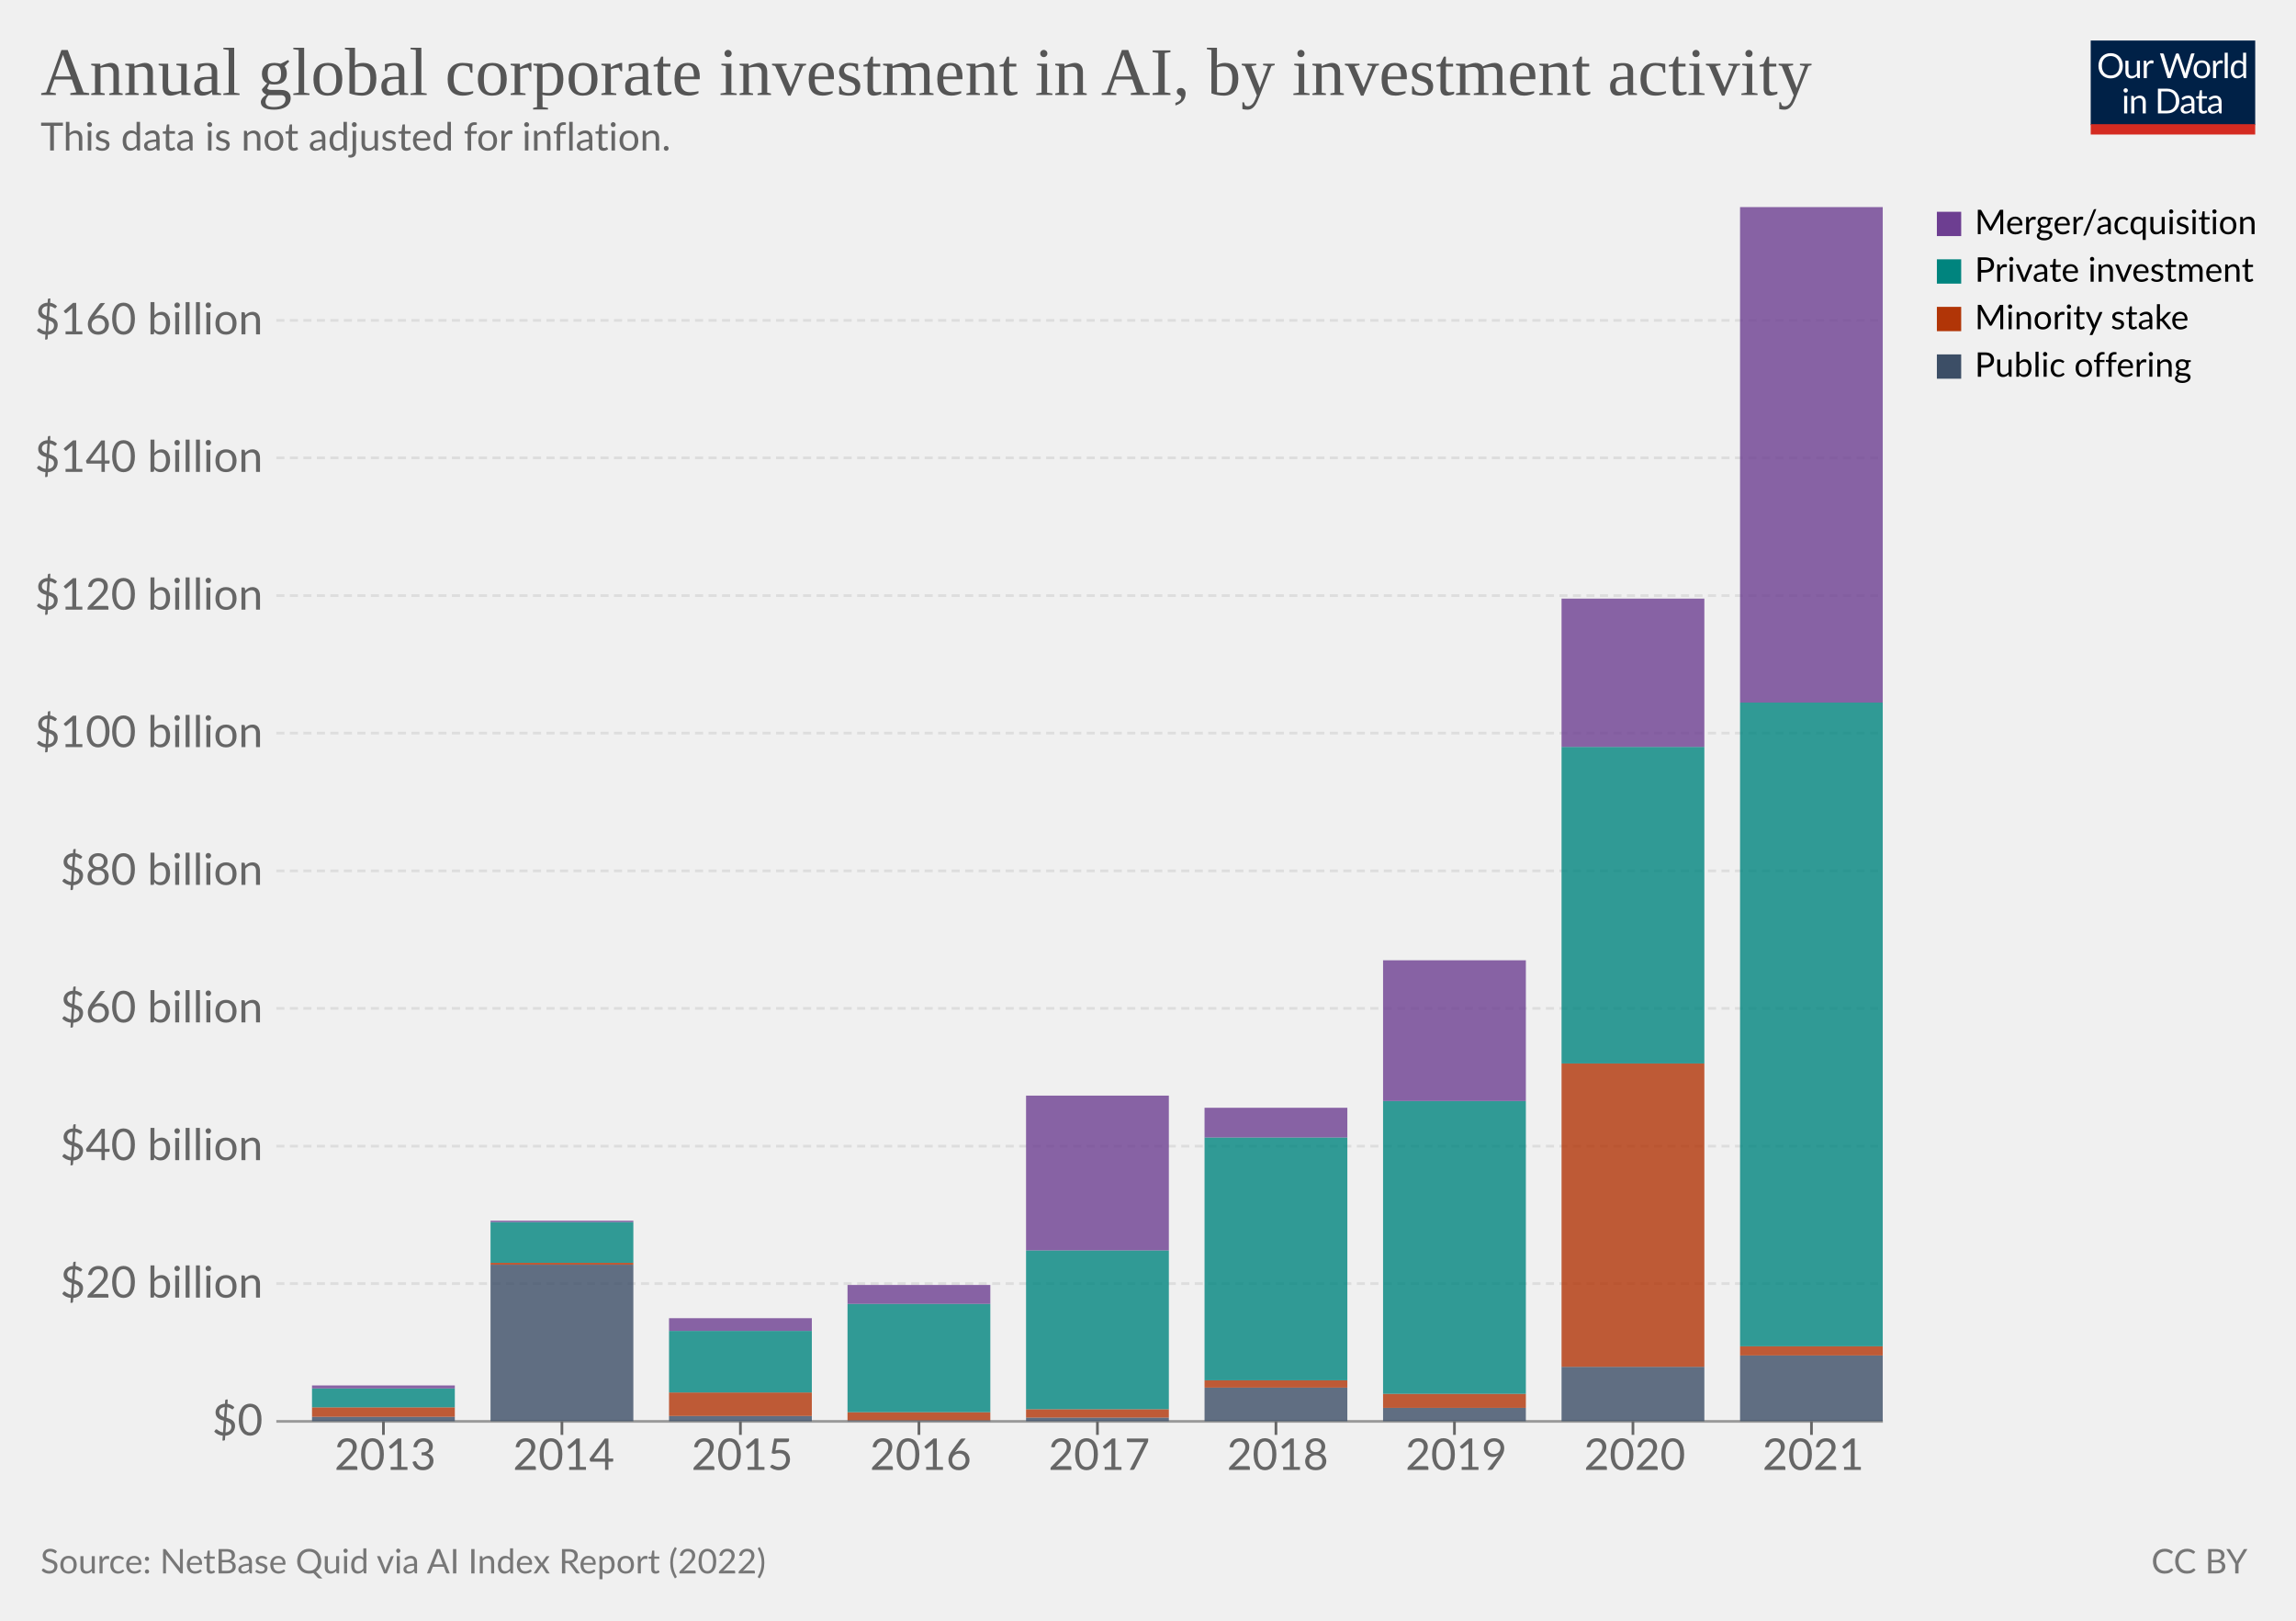
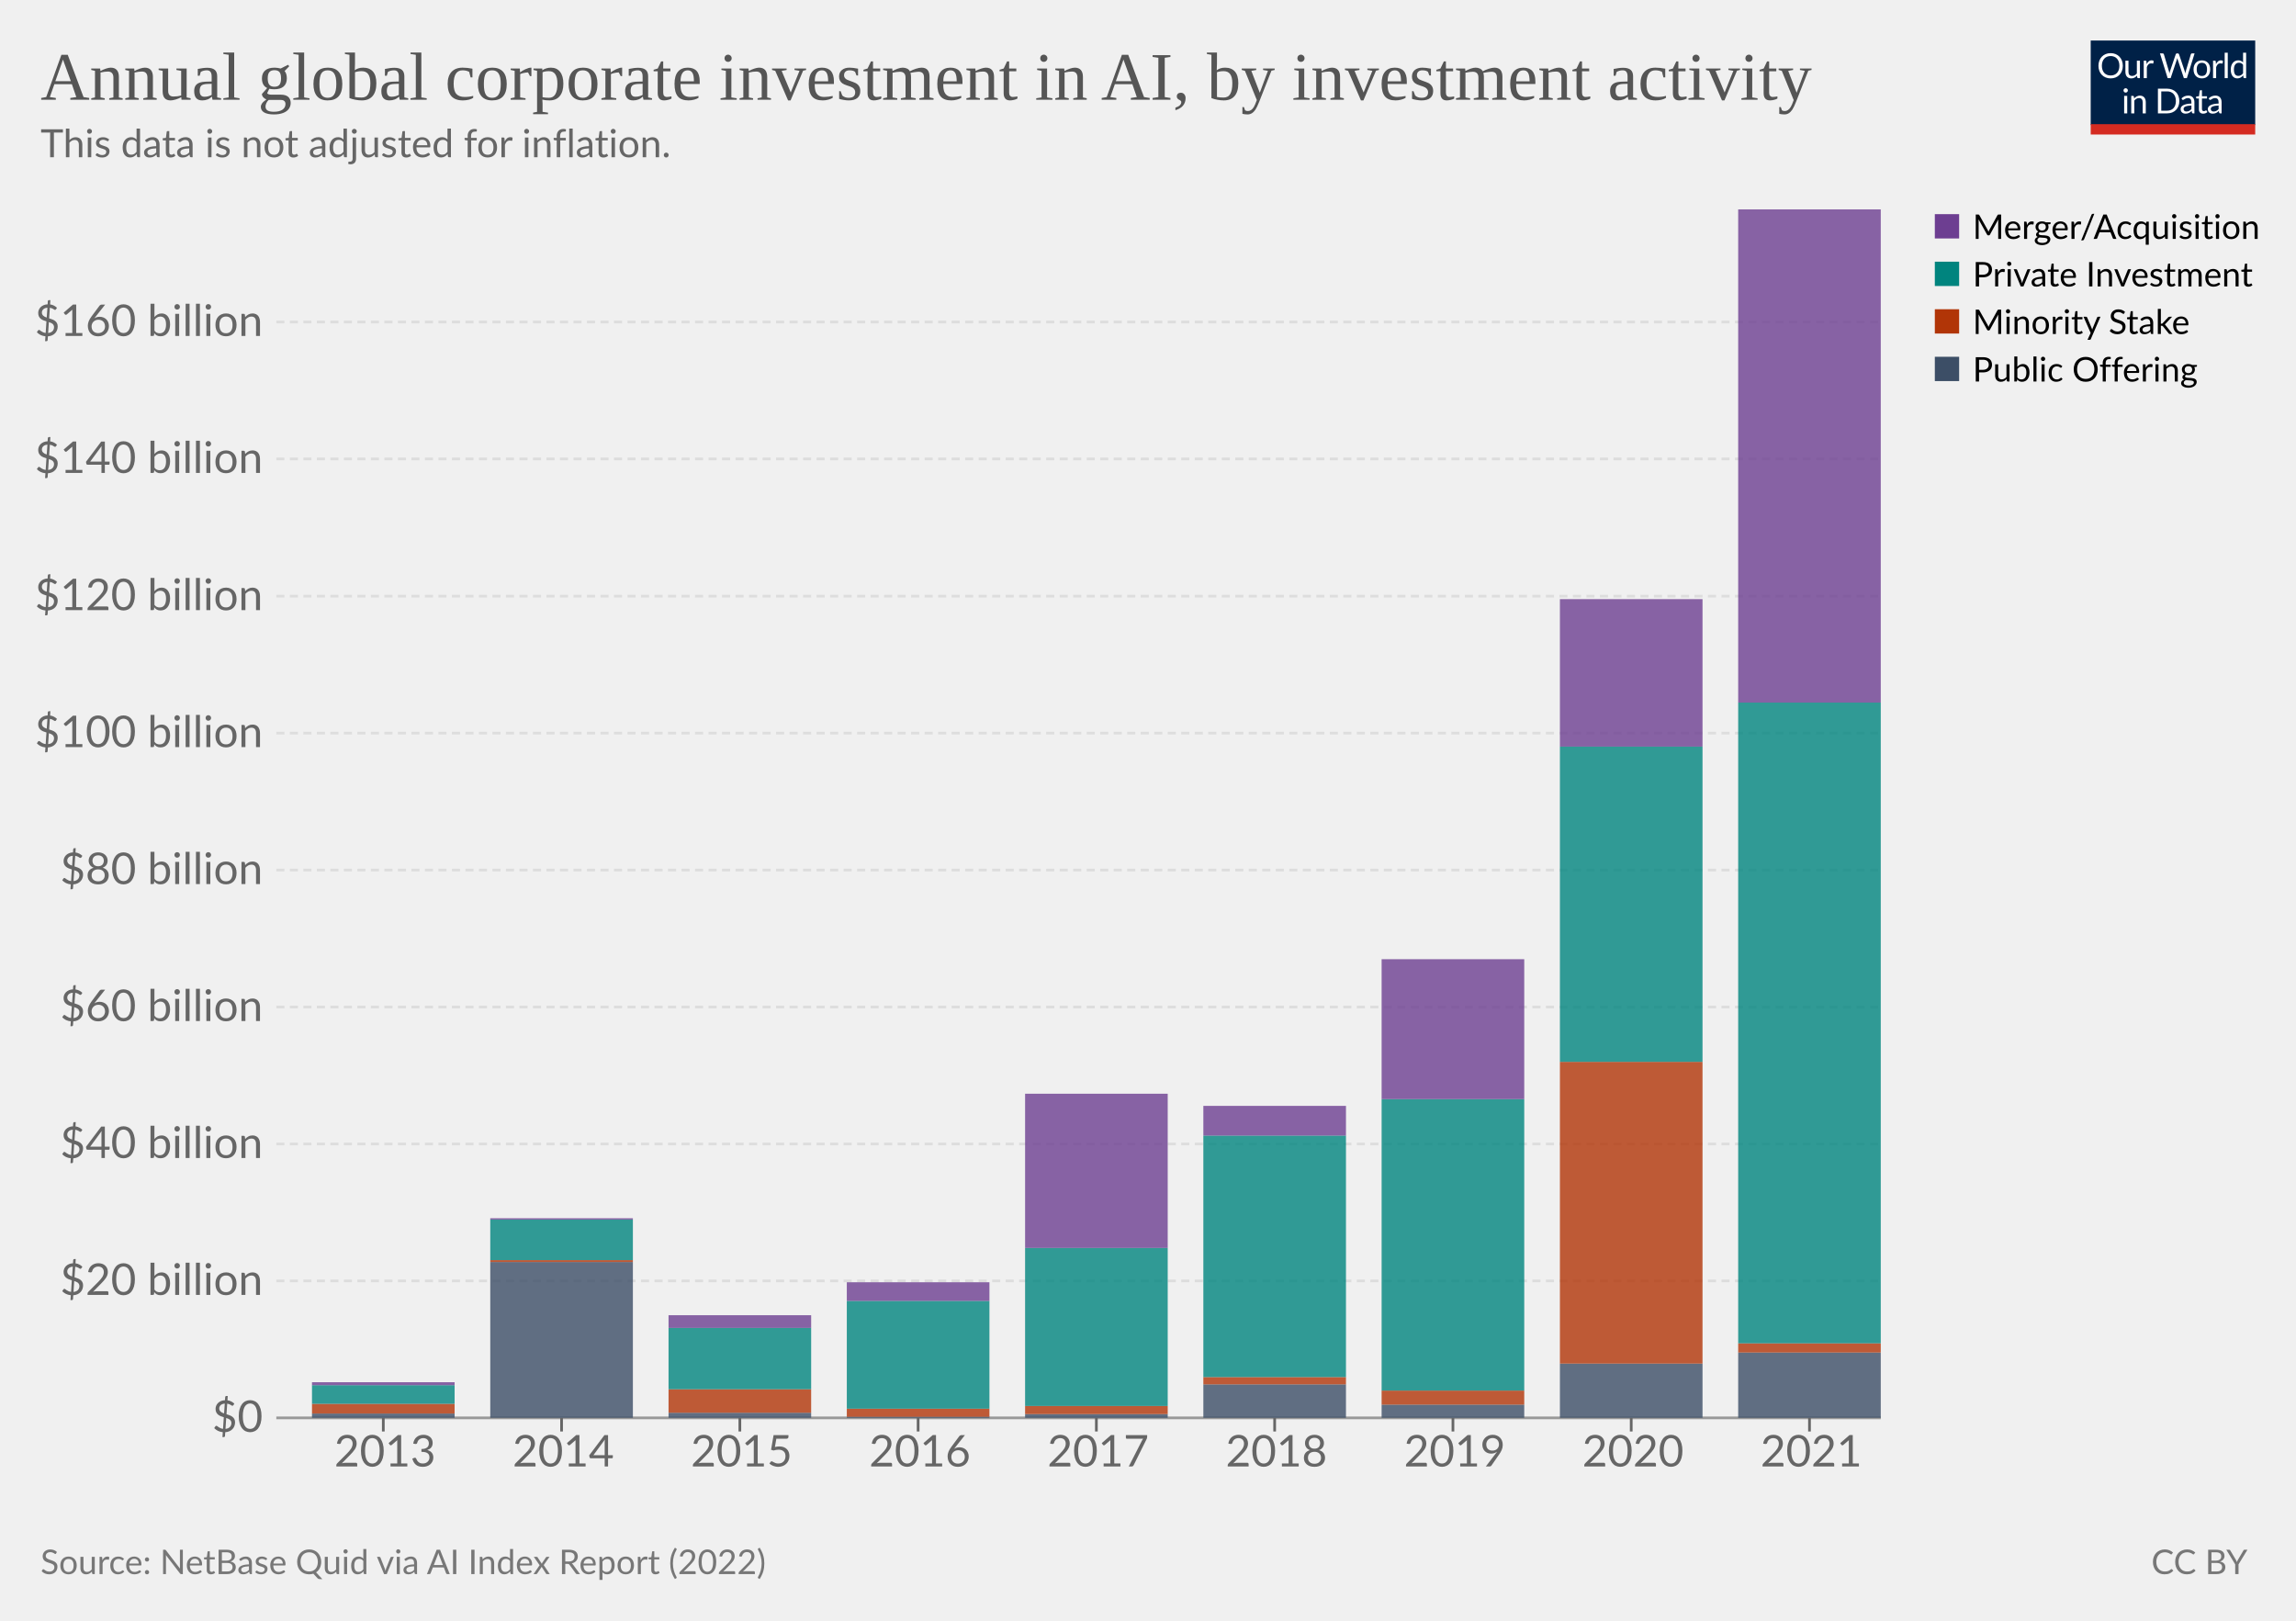
<svg xmlns="http://www.w3.org/2000/svg" version="1.1" style="font-family:Lato,'Helvetica Neue',Helvetica,Arial,sans-serif;font-size:18px;background-color:#fff;text-rendering:geometricPrecision;-webkit-font-smoothing:antialiased" width="850" height="600" viewBox="0 0 850 600">
  <g class="HeaderView">
    <g transform="matrix(.29 0 0 .29 774 15)">
      <svg className="owidLog" width="210" height="120" viewBox="0 0 210 120" fill="none">
        <g clip-path="url(#a)">
          <path d="M0 0h210v107.89H0V0z" fill="#002147" />
          <path d="M40.98 32.25c0 2.36-.38 4.53-1.12 6.51a14.26 14.26 0 0 1-8.1 8.4c-1.9.78-4.02 1.17-6.34 1.17a16.6 16.6 0 0 1-6.33-1.17 14.31 14.31 0 0 1-8.08-8.4 18.29 18.29 0 0 1-1.12-6.51c0-2.36.38-4.53 1.12-6.5.75-1.97 1.8-3.67 3.17-5.1a14.32 14.32 0 0 1 4.9-3.34c1.92-.8 4.03-1.19 6.34-1.19 2.32 0 4.43.4 6.34 1.19 1.92.8 3.56 1.9 4.93 3.34a14.87 14.87 0 0 1 3.17 5.1 18.1 18.1 0 0 1 1.12 6.5zm-4.38 0c0-1.94-.26-3.68-.8-5.22a10.91 10.91 0 0 0-2.24-3.89 9.68 9.68 0 0 0-3.52-2.46 11.95 11.95 0 0 0-4.62-.86c-1.68 0-3.21.28-4.6.86a9.88 9.88 0 0 0-3.54 2.46 10.91 10.91 0 0 0-2.24 3.9c-.53 1.53-.8 3.27-.8 5.2 0 1.94.27 3.68.8 5.22a11.17 11.17 0 0 0 2.24 3.9 10.01 10.01 0 0 0 3.55 2.44c1.38.56 2.9.83 4.6.83s3.24-.27 4.61-.83a9.8 9.8 0 0 0 3.52-2.44 11.17 11.17 0 0 0 2.25-3.9c.53-1.54.8-3.28.8-5.21zm26.22-6.54V48H60.5c-.56 0-.9-.27-1.05-.81l-.31-2.4a12.45 12.45 0 0 1-3.26 2.6c-1.2.64-2.58.96-4.13.96-1.22 0-2.3-.2-3.24-.6a6.52 6.52 0 0 1-2.33-1.7 7.37 7.37 0 0 1-1.43-2.67c-.3-1.04-.46-2.2-.46-3.45V25.7h3.91v14.22c0 1.68.38 2.99 1.15 3.91.77.93 1.96 1.39 3.54 1.39 1.16 0 2.24-.27 3.23-.82a10.42 10.42 0 0 0 2.8-2.28V25.7h3.91zm8.61 4.47a9.94 9.94 0 0 1 2.6-3.56 5.64 5.64 0 0 1 3.76-1.3c.47 0 .92.05 1.34.15.44.1.83.27 1.17.49l-.3 2.92c-.09.37-.3.55-.66.55-.2 0-.5-.04-.9-.13a6.21 6.21 0 0 0-3.24.18 4.23 4.23 0 0 0-1.47.92c-.42.4-.81.9-1.17 1.5-.33.58-.64 1.26-.92 2.02V48H67.7V25.71h2.25c.42 0 .72.08.88.25.16.16.27.44.33.83l.26 3.39zm61.16-13.7L122.75 48h-3.82l-7.99-24.05a21.95 21.95 0 0 1-.42-1.58 38.36 38.36 0 0 1-.44 1.58L102.05 48h-3.83L88.4 16.47h3.54c.38 0 .7.1.95.29.26.2.43.43.5.73l6.52 21.9.28 1.28.29 1.46.3-1.46.38-1.27 7.41-21.91c.1-.25.26-.48.51-.69.27-.22.58-.33.95-.33h1.23c.38 0 .69.1.92.29a1.77 1.77 0 0 1 .53.73l7.4 21.9a28.4 28.4 0 0 1 .68 2.62 29.52 29.52 0 0 1 .52-2.61l6.54-21.91a1.31 1.31 0 0 1 .48-.7c.27-.21.58-.32.95-.32h3.32zm9.35 8.88c1.63 0 3.1.27 4.4.82a9.43 9.43 0 0 1 5.46 5.94c.5 1.4.74 2.98.74 4.73 0 1.76-.25 3.34-.74 4.75a9.43 9.43 0 0 1-5.46 5.92c-1.3.52-2.77.79-4.4.79-1.64 0-3.12-.27-4.44-.8a9.42 9.42 0 0 1-3.35-2.3c-.92-1-1.63-2.2-2.13-3.61-.49-1.41-.73-3-.73-4.75s.24-3.33.73-4.73c.5-1.43 1.2-2.64 2.13-3.63a9.4 9.4 0 0 1 3.35-2.31c1.32-.55 2.8-.82 4.44-.82zm0 19.89c2.2 0 3.84-.73 4.93-2.2 1.08-1.48 1.63-3.54 1.63-6.18 0-2.66-.55-4.72-1.63-6.2-1.09-1.49-2.73-2.23-4.93-2.23-1.12 0-2.09.2-2.93.57a5.71 5.71 0 0 0-2.06 1.65 7.5 7.5 0 0 0-1.24 2.67c-.26 1.04-.4 2.22-.4 3.54 0 2.64.55 4.7 1.64 6.18 1.1 1.47 2.76 2.2 4.99 2.2zm17.97-15.07a9.94 9.94 0 0 1 2.6-3.56 5.64 5.64 0 0 1 3.76-1.3c.47 0 .91.05 1.34.15.44.1.83.27 1.16.49l-.28 2.92c-.09.37-.31.55-.66.55-.2 0-.5-.04-.9-.13a6.2 6.2 0 0 0-3.24.18 4.23 4.23 0 0 0-1.47.92c-.43.4-.82.9-1.17 1.5a13.1 13.1 0 0 0-.92 2.02V48h-3.94V25.71h2.24c.43 0 .72.08.88.25.17.16.28.44.33.83l.27 3.39zm15.04-14.59V48h-3.92V15.6h3.92zm19.55 15.43a6.22 6.22 0 0 0-2.38-2.05 6.7 6.7 0 0 0-2.86-.6c-2.07 0-3.66.75-4.77 2.23-1.12 1.48-1.68 3.6-1.68 6.33 0 1.46.13 2.7.38 3.74a7.29 7.29 0 0 0 1.1 2.56 4.35 4.35 0 0 0 1.78 1.45c.7.3 1.5.46 2.4.46 1.29 0 2.41-.3 3.36-.88a9.6 9.6 0 0 0 2.67-2.49V31.02zm3.91-15.43V48h-2.33c-.56 0-.9-.27-1.06-.81l-.35-2.71a12.13 12.13 0 0 1-3.25 2.77 8.28 8.28 0 0 1-4.23 1.06 7.31 7.31 0 0 1-6.14-2.9c-.73-.96-1.3-2.15-1.69-3.57a18.35 18.35 0 0 1 .07-9.48 11.29 11.29 0 0 1 1.89-3.7 8.7 8.7 0 0 1 7.06-3.34 7.96 7.96 0 0 1 6.12 2.62V15.59h3.91zM46.61 70.71V93H42.7V70.71h3.91zm.84-7c0 .39-.08.75-.24 1.09a2.81 2.81 0 0 1-1.52 1.47 2.67 2.67 0 0 1-2.16 0 2.9 2.9 0 0 1-1.45-1.47 2.67 2.67 0 0 1 0-2.16c.15-.35.35-.65.6-.9.25-.27.53-.47.85-.62a2.67 2.67 0 0 1 2.16 0c.35.15.65.35.9.62.27.25.47.55.62.9.16.34.24.7.24 1.08zm7.97 10.24c.49-.54 1-1.04 1.54-1.48a9.85 9.85 0 0 1 3.66-1.84 8.96 8.96 0 0 1 5.43.35c.94.4 1.72.97 2.33 1.71a7.36 7.36 0 0 1 1.43 2.67c.32 1.04.49 2.19.49 3.45V93h-3.94V78.81c0-1.69-.4-3-1.17-3.92-.76-.93-1.93-1.4-3.5-1.4a6.6 6.6 0 0 0-3.25.83c-1 .56-1.92 1.31-2.77 2.27V93h-3.94V70.71h2.35c.56 0 .9.28 1.04.82l.3 2.42zm57.7 3.3c0 2.36-.37 4.5-1.11 6.44a14.3 14.3 0 0 1-3.17 4.98 14.1 14.1 0 0 1-4.93 3.2c-1.9.76-4.02 1.13-6.33 1.13H85.8V61.47h11.77c2.31 0 4.42.39 6.33 1.15a13.8 13.8 0 0 1 8.1 8.18 17.75 17.75 0 0 1 1.12 6.45zm-4.37 0c0-1.94-.26-3.67-.8-5.2a10.94 10.94 0 0 0-2.23-3.87 9.57 9.57 0 0 0-3.53-2.42 12.23 12.23 0 0 0-4.61-.83h-7.5v24.62h7.5c1.7 0 3.24-.28 4.61-.84a9.7 9.7 0 0 0 3.53-2.4 10.94 10.94 0 0 0 2.24-3.87c.53-1.53.8-3.26.8-5.2zm19.8 5.72c-1.8.06-3.34.2-4.62.44-1.26.22-2.3.51-3.1.88-.8.36-1.37.8-1.74 1.3-.35.5-.53 1.05-.53 1.67 0 .58.1 1.1.3 1.52a3 3 0 0 0 .76 1.05c.34.27.73.46 1.17.6a6.13 6.13 0 0 0 1.45.17 7.28 7.28 0 0 0 3.5-.81 11.95 11.95 0 0 0 2.82-2.2v-4.62zm-12.65-9.11a12.73 12.73 0 0 1 3.98-2.66c1.43-.59 3-.88 4.73-.88 1.25 0 2.36.2 3.33.61a6.81 6.81 0 0 1 3.94 4.38c.33 1.04.5 2.19.5 3.43V93h-1.74a1.8 1.8 0 0 1-.88-.18c-.2-.13-.36-.38-.48-.74l-.44-2.12-1.72 1.46a9.48 9.48 0 0 1-3.74 1.7c-.69.15-1.46.23-2.3.23-.87 0-1.69-.12-2.45-.35a5.34 5.34 0 0 1-3.34-2.93 6.64 6.64 0 0 1-.49-2.64c0-.88.25-1.72.73-2.53a6.33 6.33 0 0 1 2.35-2.17c1.09-.63 2.5-1.15 4.25-1.54 1.75-.41 3.89-.65 6.42-.7v-1.75c0-1.73-.37-3.03-1.12-3.91-.75-.9-1.84-1.34-3.28-1.34-.97 0-1.78.12-2.44.37-.64.23-1.2.5-1.7.81l-1.23.82c-.33.23-.67.35-1 .35-.27 0-.5-.07-.69-.2a2.1 2.1 0 0 1-.48-.53l-.7-1.25zm27.67 19.5c-1.76 0-3.12-.5-4.07-1.48-.94-.98-1.41-2.4-1.41-4.25V74h-2.68a.9.9 0 0 1-.6-.2c-.16-.14-.24-.36-.24-.66v-1.56l3.65-.46.9-6.89a.9.9 0 0 1 .29-.52.88.88 0 0 1 .62-.22H142v7.67h6.44V74H142v13.38c0 .94.22 1.63.68 2.09.45.45 1.04.68 1.76.68a3.21 3.21 0 0 0 1.85-.53l.55-.35c.16-.12.3-.18.41-.18.2 0 .4.13.55.38l1.15 1.87a7.45 7.45 0 0 1-2.44 1.5 8.53 8.53 0 0 1-2.95.52zm19.68-10.4c-1.8.07-3.34.21-4.62.45-1.26.22-2.3.51-3.1.88-.8.36-1.37.8-1.74 1.3-.35.5-.53 1.05-.53 1.67 0 .58.1 1.1.3 1.52a2.9 2.9 0 0 0 .76 1.05c.34.27.73.46 1.17.6a6.13 6.13 0 0 0 1.45.17 7.3 7.3 0 0 0 3.5-.81 12.04 12.04 0 0 0 2.82-2.2v-4.62zm-12.65-9.1a12.72 12.72 0 0 1 3.99-2.66c1.42-.59 3-.88 4.72-.88 1.25 0 2.36.2 3.33.61a6.81 6.81 0 0 1 3.94 4.38c.33 1.04.5 2.19.5 3.43V93h-1.74a1.8 1.8 0 0 1-.88-.18c-.2-.13-.36-.38-.48-.74l-.44-2.12-1.72 1.46a9.48 9.48 0 0 1-3.74 1.7c-.69.15-1.46.23-2.3.23-.87 0-1.69-.12-2.45-.35a5.33 5.33 0 0 1-3.34-2.93 6.62 6.62 0 0 1-.49-2.64c0-.88.25-1.72.73-2.53a6.33 6.33 0 0 1 2.35-2.17c1.09-.63 2.5-1.15 4.25-1.54a31.2 31.2 0 0 1 6.42-.7v-1.75c0-1.73-.37-3.03-1.12-3.91-.75-.9-1.84-1.34-3.28-1.34-.97 0-1.78.12-2.44.37-.64.23-1.2.5-1.7.81l-1.22.82c-.34.23-.68.35-1.02.35-.26 0-.49-.07-.68-.2a1.88 1.88 0 0 1-.48-.53l-.7-1.25zM40.98 32.25c0 2.36-.38 4.53-1.12 6.51a14.26 14.26 0 0 1-8.1 8.4c-1.9.78-4.02 1.17-6.34 1.17a16.6 16.6 0 0 1-6.33-1.17 14.31 14.31 0 0 1-8.08-8.4 18.29 18.29 0 0 1-1.12-6.51c0-2.36.38-4.53 1.12-6.5.75-1.97 1.8-3.67 3.17-5.1a14.32 14.32 0 0 1 4.9-3.34c1.92-.8 4.03-1.19 6.34-1.19 2.32 0 4.43.4 6.34 1.19 1.92.8 3.56 1.9 4.93 3.34a14.87 14.87 0 0 1 3.17 5.1 18.1 18.1 0 0 1 1.12 6.5zm-4.38 0c0-1.94-.26-3.68-.8-5.22a10.91 10.91 0 0 0-2.24-3.89 9.68 9.68 0 0 0-3.52-2.46 11.95 11.95 0 0 0-4.62-.86c-1.68 0-3.21.28-4.6.86a9.88 9.88 0 0 0-3.54 2.46 10.91 10.91 0 0 0-2.24 3.9c-.53 1.53-.8 3.27-.8 5.2 0 1.94.27 3.68.8 5.22a11.17 11.17 0 0 0 2.24 3.9 10.01 10.01 0 0 0 3.55 2.44c1.38.56 2.9.83 4.6.83s3.24-.27 4.61-.83a9.8 9.8 0 0 0 3.52-2.44 11.17 11.17 0 0 0 2.25-3.9c.53-1.54.8-3.28.8-5.21zm26.22-6.54V48H60.5c-.56 0-.9-.27-1.05-.81l-.31-2.4a12.45 12.45 0 0 1-3.26 2.6c-1.2.64-2.58.96-4.13.96-1.22 0-2.3-.2-3.24-.6a6.52 6.52 0 0 1-2.33-1.7 7.37 7.37 0 0 1-1.43-2.67c-.3-1.04-.46-2.2-.46-3.45V25.7h3.91v14.22c0 1.68.38 2.99 1.15 3.91.77.93 1.96 1.39 3.54 1.39 1.16 0 2.24-.27 3.23-.82a10.42 10.42 0 0 0 2.8-2.28V25.7h3.91zm8.61 4.47a9.94 9.94 0 0 1 2.6-3.56 5.64 5.64 0 0 1 3.76-1.3c.47 0 .92.05 1.34.15.44.1.83.27 1.17.49l-.3 2.92c-.09.37-.3.55-.66.55-.2 0-.5-.04-.9-.13a6.21 6.21 0 0 0-3.24.18 4.23 4.23 0 0 0-1.47.92c-.42.4-.81.9-1.17 1.5-.33.58-.64 1.26-.92 2.02V48H67.7V25.71h2.25c.42 0 .72.08.88.25.16.16.27.44.33.83l.26 3.39zm61.16-13.7L122.75 48h-3.82l-7.99-24.05a21.95 21.95 0 0 1-.42-1.58 38.36 38.36 0 0 1-.44 1.58L102.05 48h-3.83L88.4 16.47h3.54c.38 0 .7.1.95.29.26.2.43.43.5.73l6.52 21.9.28 1.28.29 1.46.3-1.46.38-1.27 7.41-21.91c.1-.25.26-.48.51-.69.27-.22.58-.33.95-.33h1.23c.38 0 .69.1.92.29a1.77 1.77 0 0 1 .53.73l7.4 21.9a28.4 28.4 0 0 1 .68 2.62 29.52 29.52 0 0 1 .52-2.61l6.54-21.91a1.31 1.31 0 0 1 .48-.7c.27-.21.58-.32.95-.32h3.32zm9.35 8.88c1.63 0 3.1.27 4.4.82a9.43 9.43 0 0 1 5.46 5.94c.5 1.4.74 2.98.74 4.73 0 1.76-.25 3.34-.74 4.75a9.43 9.43 0 0 1-5.46 5.92c-1.3.52-2.77.79-4.4.79-1.64 0-3.12-.27-4.44-.8a9.42 9.42 0 0 1-3.35-2.3c-.92-1-1.63-2.2-2.13-3.61-.49-1.41-.73-3-.73-4.75s.24-3.33.73-4.73c.5-1.43 1.2-2.64 2.13-3.63a9.4 9.4 0 0 1 3.35-2.31c1.32-.55 2.8-.82 4.44-.82zm0 19.89c2.2 0 3.84-.73 4.93-2.2 1.08-1.48 1.63-3.54 1.63-6.18 0-2.66-.55-4.72-1.63-6.2-1.09-1.49-2.73-2.23-4.93-2.23-1.12 0-2.09.2-2.93.57a5.71 5.71 0 0 0-2.06 1.65 7.5 7.5 0 0 0-1.24 2.67c-.26 1.04-.4 2.22-.4 3.54 0 2.64.55 4.7 1.64 6.18 1.1 1.47 2.76 2.2 4.99 2.2zm17.97-15.07a9.94 9.94 0 0 1 2.6-3.56 5.64 5.64 0 0 1 3.76-1.3c.47 0 .91.05 1.34.15.44.1.83.27 1.16.49l-.28 2.92c-.09.37-.31.55-.66.55-.2 0-.5-.04-.9-.13a6.2 6.2 0 0 0-3.24.18 4.23 4.23 0 0 0-1.47.92c-.43.4-.82.9-1.17 1.5a13.1 13.1 0 0 0-.92 2.02V48h-3.94V25.71h2.24c.43 0 .72.08.88.25.17.16.28.44.33.83l.27 3.39zm15.04-14.59V48h-3.92V15.6h3.92zm19.55 15.43a6.22 6.22 0 0 0-2.38-2.05 6.7 6.7 0 0 0-2.86-.6c-2.07 0-3.66.75-4.77 2.23-1.12 1.48-1.68 3.6-1.68 6.33 0 1.46.13 2.7.38 3.74a7.29 7.29 0 0 0 1.1 2.56 4.35 4.35 0 0 0 1.78 1.45c.7.3 1.5.46 2.4.46 1.29 0 2.41-.3 3.36-.88a9.6 9.6 0 0 0 2.67-2.49V31.02zm3.91-15.43V48h-2.33c-.56 0-.9-.27-1.06-.81l-.35-2.71a12.13 12.13 0 0 1-3.25 2.77 8.28 8.28 0 0 1-4.23 1.06 7.31 7.31 0 0 1-6.14-2.9c-.73-.96-1.3-2.15-1.69-3.57a18.35 18.35 0 0 1 .07-9.48 11.29 11.29 0 0 1 1.89-3.7 8.7 8.7 0 0 1 7.06-3.34 7.96 7.96 0 0 1 6.12 2.62V15.59h3.91zM46.61 70.71V93H42.7V70.71h3.91zm.84-7c0 .39-.08.75-.24 1.09a2.81 2.81 0 0 1-1.52 1.47 2.67 2.67 0 0 1-2.16 0 2.9 2.9 0 0 1-1.45-1.47 2.67 2.67 0 0 1 0-2.16c.15-.35.35-.65.6-.9.25-.27.53-.47.85-.62a2.67 2.67 0 0 1 2.16 0c.35.15.65.35.9.62.27.25.47.55.62.9.16.34.24.7.24 1.08zm7.97 10.24c.49-.54 1-1.04 1.54-1.48a9.85 9.85 0 0 1 3.66-1.84 8.96 8.96 0 0 1 5.43.35c.94.4 1.72.97 2.33 1.71a7.36 7.36 0 0 1 1.43 2.67c.32 1.04.49 2.19.49 3.45V93h-3.94V78.81c0-1.69-.4-3-1.17-3.92-.76-.93-1.93-1.4-3.5-1.4a6.6 6.6 0 0 0-3.25.83c-1 .56-1.92 1.31-2.77 2.27V93h-3.94V70.71h2.35c.56 0 .9.28 1.04.82l.3 2.42zm57.7 3.3c0 2.36-.37 4.5-1.11 6.44a14.3 14.3 0 0 1-3.17 4.98 14.1 14.1 0 0 1-4.93 3.2c-1.9.76-4.02 1.13-6.33 1.13H85.8V61.47h11.77c2.31 0 4.42.39 6.33 1.15a13.8 13.8 0 0 1 8.1 8.18 17.75 17.75 0 0 1 1.12 6.45zm-4.37 0c0-1.94-.26-3.67-.8-5.2a10.94 10.94 0 0 0-2.23-3.87 9.57 9.57 0 0 0-3.53-2.42 12.23 12.23 0 0 0-4.61-.83h-7.5v24.62h7.5c1.7 0 3.24-.28 4.61-.84a9.7 9.7 0 0 0 3.53-2.4 10.94 10.94 0 0 0 2.24-3.87c.53-1.53.8-3.26.8-5.2zm19.8 5.72c-1.8.06-3.34.2-4.62.44-1.26.22-2.3.51-3.1.88-.8.36-1.37.8-1.74 1.3-.35.5-.53 1.05-.53 1.67 0 .58.1 1.1.3 1.52a3 3 0 0 0 .76 1.05c.34.27.73.46 1.17.6a6.13 6.13 0 0 0 1.45.17 7.28 7.28 0 0 0 3.5-.81 11.95 11.95 0 0 0 2.82-2.2v-4.62zm-12.65-9.11a12.73 12.73 0 0 1 3.98-2.66c1.43-.59 3-.88 4.73-.88 1.25 0 2.36.2 3.33.61a6.81 6.81 0 0 1 3.94 4.38c.33 1.04.5 2.19.5 3.43V93h-1.74a1.8 1.8 0 0 1-.88-.18c-.2-.13-.36-.38-.48-.74l-.44-2.12-1.72 1.46a9.48 9.48 0 0 1-3.74 1.7c-.69.15-1.46.23-2.3.23-.87 0-1.69-.12-2.45-.35a5.34 5.34 0 0 1-3.34-2.93 6.64 6.64 0 0 1-.49-2.64c0-.88.25-1.72.73-2.53a6.33 6.33 0 0 1 2.35-2.17c1.09-.63 2.5-1.15 4.25-1.54 1.75-.41 3.89-.65 6.42-.7v-1.75c0-1.73-.37-3.03-1.12-3.91-.75-.9-1.84-1.34-3.28-1.34-.97 0-1.78.12-2.44.37-.64.23-1.2.5-1.7.81l-1.23.82c-.33.23-.67.35-1 .35-.27 0-.5-.07-.69-.2a2.1 2.1 0 0 1-.48-.53l-.7-1.25zm27.67 19.5c-1.76 0-3.12-.5-4.07-1.48-.94-.98-1.41-2.4-1.41-4.25V74h-2.68a.9.9 0 0 1-.6-.2c-.16-.14-.24-.36-.24-.66v-1.56l3.65-.46.9-6.89a.9.9 0 0 1 .29-.52.88.88 0 0 1 .62-.22H142v7.67h6.44V74H142v13.38c0 .94.22 1.63.68 2.09.45.45 1.04.68 1.76.68a3.21 3.21 0 0 0 1.85-.53l.55-.35c.16-.12.3-.18.41-.18.2 0 .4.13.55.38l1.15 1.87a7.45 7.45 0 0 1-2.44 1.5 8.53 8.53 0 0 1-2.95.52zm19.68-10.4c-1.8.07-3.34.21-4.62.45-1.26.22-2.3.51-3.1.88-.8.36-1.37.8-1.74 1.3-.35.5-.53 1.05-.53 1.67 0 .58.1 1.1.3 1.52a2.9 2.9 0 0 0 .76 1.05c.34.27.73.46 1.17.6a6.13 6.13 0 0 0 1.45.17 7.3 7.3 0 0 0 3.5-.81 12.04 12.04 0 0 0 2.82-2.2v-4.62zm-12.65-9.1a12.72 12.72 0 0 1 3.99-2.66c1.42-.59 3-.88 4.72-.88 1.25 0 2.36.2 3.33.61a6.81 6.81 0 0 1 3.94 4.38c.33 1.04.5 2.19.5 3.43V93h-1.74a1.8 1.8 0 0 1-.88-.18c-.2-.13-.36-.38-.48-.74l-.44-2.12-1.72 1.46a9.48 9.48 0 0 1-3.74 1.7c-.69.15-1.46.23-2.3.23-.87 0-1.69-.12-2.45-.35a5.33 5.33 0 0 1-3.34-2.93 6.62 6.62 0 0 1-.49-2.64c0-.88.25-1.72.73-2.53a6.33 6.33 0 0 1 2.35-2.17c1.09-.63 2.5-1.15 4.25-1.54a31.2 31.2 0 0 1 6.42-.7v-1.75c0-1.73-.37-3.03-1.12-3.91-.75-.9-1.84-1.34-3.28-1.34-.97 0-1.78.12-2.44.37-.64.23-1.2.5-1.7.81l-1.22.82c-.34.23-.68.35-1.02.35-.26 0-.49-.07-.68-.2a1.88 1.88 0 0 1-.48-.53l-.7-1.25zM40.98 32.25c0 2.36-.38 4.53-1.12 6.51a14.26 14.26 0 0 1-8.1 8.4c-1.9.78-4.02 1.17-6.34 1.17a16.6 16.6 0 0 1-6.33-1.17 14.31 14.31 0 0 1-8.08-8.4 18.29 18.29 0 0 1-1.12-6.51c0-2.36.38-4.53 1.12-6.5.75-1.97 1.8-3.67 3.17-5.1a14.32 14.32 0 0 1 4.9-3.34c1.92-.8 4.03-1.19 6.34-1.19 2.32 0 4.43.4 6.34 1.19 1.92.8 3.56 1.9 4.93 3.34a14.87 14.87 0 0 1 3.17 5.1 18.1 18.1 0 0 1 1.12 6.5zm-4.38 0c0-1.94-.26-3.68-.8-5.22a10.91 10.91 0 0 0-2.24-3.89 9.68 9.68 0 0 0-3.52-2.46 11.95 11.95 0 0 0-4.62-.86c-1.68 0-3.21.28-4.6.86a9.88 9.88 0 0 0-3.54 2.46 10.91 10.91 0 0 0-2.24 3.9c-.53 1.53-.8 3.27-.8 5.2 0 1.94.27 3.68.8 5.22a11.17 11.17 0 0 0 2.24 3.9 10.01 10.01 0 0 0 3.55 2.44c1.38.56 2.9.83 4.6.83s3.24-.27 4.61-.83a9.8 9.8 0 0 0 3.52-2.44 11.17 11.17 0 0 0 2.25-3.9c.53-1.54.8-3.28.8-5.21zm26.22-6.54V48H60.5c-.56 0-.9-.27-1.05-.81l-.31-2.4a12.45 12.45 0 0 1-3.26 2.6c-1.2.64-2.58.96-4.13.96-1.22 0-2.3-.2-3.24-.6a6.52 6.52 0 0 1-2.33-1.7 7.37 7.37 0 0 1-1.43-2.67c-.3-1.04-.46-2.2-.46-3.45V25.7h3.91v14.22c0 1.68.38 2.99 1.15 3.91.77.93 1.96 1.39 3.54 1.39 1.16 0 2.24-.27 3.23-.82a10.42 10.42 0 0 0 2.8-2.28V25.7h3.91zm8.61 4.47a9.94 9.94 0 0 1 2.6-3.56 5.64 5.64 0 0 1 3.76-1.3c.47 0 .92.05 1.34.15.44.1.83.27 1.17.49l-.3 2.92c-.09.37-.3.55-.66.55-.2 0-.5-.04-.9-.13a6.21 6.21 0 0 0-3.24.18 4.23 4.23 0 0 0-1.47.92c-.42.4-.81.9-1.17 1.5-.33.58-.64 1.26-.92 2.02V48H67.7V25.71h2.25c.42 0 .72.08.88.25.16.16.27.44.33.83l.26 3.39zm61.16-13.7L122.75 48h-3.82l-7.99-24.05a21.95 21.95 0 0 1-.42-1.58 38.36 38.36 0 0 1-.44 1.58L102.05 48h-3.83L88.4 16.47h3.54c.38 0 .7.1.95.29.26.2.43.43.5.73l6.52 21.9.28 1.28.29 1.46.3-1.46.38-1.27 7.41-21.91c.1-.25.26-.48.51-.69.27-.22.58-.33.95-.33h1.23c.38 0 .69.1.92.29a1.77 1.77 0 0 1 .53.73l7.4 21.9a28.4 28.4 0 0 1 .68 2.62 29.52 29.52 0 0 1 .52-2.61l6.54-21.91a1.31 1.31 0 0 1 .48-.7c.27-.21.58-.32.95-.32h3.32zm9.35 8.88c1.63 0 3.1.27 4.4.82a9.43 9.43 0 0 1 5.46 5.94c.5 1.4.74 2.98.74 4.73 0 1.76-.25 3.34-.74 4.75a9.43 9.43 0 0 1-5.46 5.92c-1.3.52-2.77.79-4.4.79-1.64 0-3.12-.27-4.44-.8a9.42 9.42 0 0 1-3.35-2.3c-.92-1-1.63-2.2-2.13-3.61-.49-1.41-.73-3-.73-4.75s.24-3.33.73-4.73c.5-1.43 1.2-2.64 2.13-3.63a9.4 9.4 0 0 1 3.35-2.31c1.32-.55 2.8-.82 4.44-.82zm0 19.89c2.2 0 3.84-.73 4.93-2.2 1.08-1.48 1.63-3.54 1.63-6.18 0-2.66-.55-4.72-1.63-6.2-1.09-1.49-2.73-2.23-4.93-2.23-1.12 0-2.09.2-2.93.57a5.71 5.71 0 0 0-2.06 1.65 7.5 7.5 0 0 0-1.24 2.67c-.26 1.04-.4 2.22-.4 3.54 0 2.64.55 4.7 1.64 6.18 1.1 1.47 2.76 2.2 4.99 2.2zm17.97-15.07a9.94 9.94 0 0 1 2.6-3.56 5.64 5.64 0 0 1 3.76-1.3c.47 0 .91.05 1.34.15.44.1.83.27 1.16.49l-.28 2.92c-.09.37-.31.55-.66.55-.2 0-.5-.04-.9-.13a6.2 6.2 0 0 0-3.24.18 4.23 4.23 0 0 0-1.47.92c-.43.4-.82.9-1.17 1.5a13.1 13.1 0 0 0-.92 2.02V48h-3.94V25.71h2.24c.43 0 .72.08.88.25.17.16.28.44.33.83l.27 3.39zm15.04-14.59V48h-3.92V15.6h3.92zm19.55 15.43a6.22 6.22 0 0 0-2.38-2.05 6.7 6.7 0 0 0-2.86-.6c-2.07 0-3.66.75-4.77 2.23-1.12 1.48-1.68 3.6-1.68 6.33 0 1.46.13 2.7.38 3.74a7.29 7.29 0 0 0 1.1 2.56 4.35 4.35 0 0 0 1.78 1.45c.7.3 1.5.46 2.4.46 1.29 0 2.41-.3 3.36-.88a9.6 9.6 0 0 0 2.67-2.49V31.02zm3.91-15.43V48h-2.33c-.56 0-.9-.27-1.06-.81l-.35-2.71a12.13 12.13 0 0 1-3.25 2.77 8.28 8.28 0 0 1-4.23 1.06 7.31 7.31 0 0 1-6.14-2.9c-.73-.96-1.3-2.15-1.69-3.57a18.35 18.35 0 0 1 .07-9.48 11.29 11.29 0 0 1 1.89-3.7 8.7 8.7 0 0 1 7.06-3.34 7.96 7.96 0 0 1 6.12 2.62V15.59h3.91zM46.61 70.71V93H42.7V70.71h3.91zm.84-7c0 .39-.08.75-.24 1.09a2.81 2.81 0 0 1-1.52 1.47 2.67 2.67 0 0 1-2.16 0 2.9 2.9 0 0 1-1.45-1.47 2.67 2.67 0 0 1 0-2.16c.15-.35.35-.65.6-.9.25-.27.53-.47.85-.62a2.67 2.67 0 0 1 2.16 0c.35.15.65.35.9.62.27.25.47.55.62.9.16.34.24.7.24 1.08zm7.97 10.24c.49-.54 1-1.04 1.54-1.48a9.85 9.85 0 0 1 3.66-1.84 8.96 8.96 0 0 1 5.43.35c.94.4 1.72.97 2.33 1.71a7.36 7.36 0 0 1 1.43 2.67c.32 1.04.49 2.19.49 3.45V93h-3.94V78.81c0-1.69-.4-3-1.17-3.92-.76-.93-1.93-1.4-3.5-1.4a6.6 6.6 0 0 0-3.25.83c-1 .56-1.92 1.31-2.77 2.27V93h-3.94V70.71h2.35c.56 0 .9.28 1.04.82l.3 2.42zm57.7 3.3c0 2.36-.37 4.5-1.11 6.44a14.3 14.3 0 0 1-3.17 4.98 14.1 14.1 0 0 1-4.93 3.2c-1.9.76-4.02 1.13-6.33 1.13H85.8V61.47h11.77c2.31 0 4.42.39 6.33 1.15a13.8 13.8 0 0 1 8.1 8.18 17.75 17.75 0 0 1 1.12 6.45zm-4.37 0c0-1.94-.26-3.67-.8-5.2a10.94 10.94 0 0 0-2.23-3.87 9.57 9.57 0 0 0-3.53-2.42 12.23 12.23 0 0 0-4.61-.83h-7.5v24.62h7.5c1.7 0 3.24-.28 4.61-.84a9.7 9.7 0 0 0 3.53-2.4 10.94 10.94 0 0 0 2.24-3.87c.53-1.53.8-3.26.8-5.2zm19.8 5.72c-1.8.06-3.34.2-4.62.44-1.26.22-2.3.51-3.1.88-.8.36-1.37.8-1.74 1.3-.35.5-.53 1.05-.53 1.67 0 .58.1 1.1.3 1.52a3 3 0 0 0 .76 1.05c.34.27.73.46 1.17.6a6.13 6.13 0 0 0 1.45.17 7.28 7.28 0 0 0 3.5-.81 11.95 11.95 0 0 0 2.82-2.2v-4.62zm-12.65-9.11a12.73 12.73 0 0 1 3.98-2.66c1.43-.59 3-.88 4.73-.88 1.25 0 2.36.2 3.33.61a6.81 6.81 0 0 1 3.94 4.38c.33 1.04.5 2.19.5 3.43V93h-1.74a1.8 1.8 0 0 1-.88-.18c-.2-.13-.36-.38-.48-.74l-.44-2.12-1.72 1.46a9.48 9.48 0 0 1-3.74 1.7c-.69.15-1.46.23-2.3.23-.87 0-1.69-.12-2.45-.35a5.34 5.34 0 0 1-3.34-2.93 6.64 6.64 0 0 1-.49-2.64c0-.88.25-1.72.73-2.53a6.33 6.33 0 0 1 2.35-2.17c1.09-.63 2.5-1.15 4.25-1.54 1.75-.41 3.89-.65 6.42-.7v-1.75c0-1.73-.37-3.03-1.12-3.91-.75-.9-1.84-1.34-3.28-1.34-.97 0-1.78.12-2.44.37-.64.23-1.2.5-1.7.81l-1.23.82c-.33.23-.67.35-1 .35-.27 0-.5-.07-.69-.2a2.1 2.1 0 0 1-.48-.53l-.7-1.25zm27.67 19.5c-1.76 0-3.12-.5-4.07-1.48-.94-.98-1.41-2.4-1.41-4.25V74h-2.68a.9.9 0 0 1-.6-.2c-.16-.14-.24-.36-.24-.66v-1.56l3.65-.46.9-6.89a.9.9 0 0 1 .29-.52.88.88 0 0 1 .62-.22H142v7.67h6.44V74H142v13.38c0 .94.22 1.63.68 2.09.45.45 1.04.68 1.76.68a3.21 3.21 0 0 0 1.85-.53l.55-.35c.16-.12.3-.18.41-.18.2 0 .4.13.55.38l1.15 1.87a7.45 7.45 0 0 1-2.44 1.5 8.53 8.53 0 0 1-2.95.52zm19.68-10.4c-1.8.07-3.34.21-4.62.45-1.26.22-2.3.51-3.1.88-.8.36-1.37.8-1.74 1.3-.35.5-.53 1.05-.53 1.67 0 .58.1 1.1.3 1.52a2.9 2.9 0 0 0 .76 1.05c.34.27.73.46 1.17.6a6.13 6.13 0 0 0 1.45.17 7.3 7.3 0 0 0 3.5-.81 12.04 12.04 0 0 0 2.82-2.2v-4.62zm-12.65-9.1a12.72 12.72 0 0 1 3.99-2.66c1.42-.59 3-.88 4.72-.88 1.25 0 2.36.2 3.33.61a6.81 6.81 0 0 1 3.94 4.38c.33 1.04.5 2.19.5 3.43V93h-1.74a1.8 1.8 0 0 1-.88-.18c-.2-.13-.36-.38-.48-.74l-.44-2.12-1.72 1.46a9.48 9.48 0 0 1-3.74 1.7c-.69.15-1.46.23-2.3.23-.87 0-1.69-.12-2.45-.35a5.33 5.33 0 0 1-3.34-2.93 6.62 6.62 0 0 1-.49-2.64c0-.88.25-1.72.73-2.53a6.33 6.33 0 0 1 2.35-2.17c1.09-.63 2.5-1.15 4.25-1.54a31.2 31.2 0 0 1 6.42-.7v-1.75c0-1.73-.37-3.03-1.12-3.91-.75-.9-1.84-1.34-3.28-1.34-.97 0-1.78.12-2.44.37-.64.23-1.2.5-1.7.81l-1.22.82c-.34.23-.68.35-1.02.35-.26 0-.49-.07-.68-.2a1.88 1.88 0 0 1-.48-.53l-.7-1.25z" fill="#fff" />
          <path fill="#D42B21" d="M0 106.79h210V120H0z" />
        </g>
        <defs>
          <clipPath id="a">
            <path fill="#fff" d="M0 0h210v120H0z" />
          </clipPath>
        </defs>
      </svg>
    </g>
-     <a href="https://ourworldindata.org/grapher/corporate-investment-in-artificial-intelligence?country=Merger%2Facquisition~Private+investment~Minority+stake~Public+offering" style="font-family:&quot;Playfair Display&quot;,Georgia,&quot;Times New Roman&quot;,serif" target="_blank" rel="noopener">
-       <text font-size="25.2" x="15" y="35.2" fill="#555">
-         <tspan x="15" y="35.16">Annual global corporate investment in AI, by investment activity</tspan>
+     <a href="https://ourworldindata.org/grapher/corporate-investment-in-artificial-intelligence?country=Merger%2FAcquisition~Private+Investment~Minority+Stake~Public+Offering" style="font-family:&quot;Playfair Display&quot;,Georgia,&quot;Times New Roman&quot;,serif" target="_blank" rel="noopener">
+       <text font-size="25.2" x="15" y="36.9" fill="#555">
+         <tspan x="15" y="36.92">Annual global corporate investment in AI, by investment activity</tspan>
      </text>
    </a>
-     <text font-size="14.4" x="15" y="55.7" fill="#666">
-       <tspan x="15" y="55.72">This data is not adjusted for inflation.</tspan>
+     <text x="15" y="58.2" style="font-size:14.4px;line-height:1.2" fill="#666">
+       <tspan x="15" y="58.2">This data is not adjusted for inflation.</tspan>
    </text>
  </g>
-   <g class="StackedBarChart" width="820" height="470.8">
+   <g class="StackedBarChart" width="820" height="468.66">
    <defs>
      <clipPath id="b">
-         <path d="M102.3 76.6h594.75v449.6H102.3z" />
+         <path d="M102.3 77.48h594v447.46h-594z" />
      </clipPath>
    </defs>
    <g class="VerticalAxis" text-anchor="end" fill="#666" font-size="16.2">
-       <text x="97.3" y="526.2" dy=".32em">$0</text>
-       <text x="97.3" y="475.2" dy=".32em">$20 billion</text>
-       <text x="97.3" y="424.3" dy=".32em">$40 billion</text>
-       <text x="97.3" y="373.3" dy=".32em">$60 billion</text>
-       <text x="97.3" y="322.4" dy=".32em">$80 billion</text>
+       <text x="97.3" y="524.9" dy=".32em">$0</text>
+       <text x="97.3" y="474.2" dy=".32em">$20 billion</text>
+       <text x="97.3" y="423.5" dy=".32em">$40 billion</text>
+       <text x="97.3" y="372.8" dy=".32em">$60 billion</text>
+       <text x="97.3" y="322.1" dy=".32em">$80 billion</text>
      <text x="97.3" y="271.4" dy=".32em">$100 billion</text>
-       <text x="97.3" y="220.5" dy=".32em">$120 billion</text>
-       <text x="97.3" y="169.5" dy=".32em">$140 billion</text>
-       <text x="97.3" y="118.6" dy=".32em">$160 billion</text>
+       <text x="97.3" y="220.7" dy=".32em">$120 billion</text>
+       <text x="97.3" y="169.9" dy=".32em">$140 billion</text>
+       <text x="97.3" y="119.2" dy=".32em">$160 billion</text>
    </g>
    <g class="AxisGridLines horizontalLines">
-       <path stroke="#999" d="M102.3 526.2h594.75" />
-       <path stroke="#ddd" stroke-dasharray="3,2" d="M102.3 475.2h594.75M102.3 424.3h594.75M102.3 373.3h594.75M102.3 322.4h594.75M102.3 271.4h594.75M102.3 220.5h594.75M102.3 169.5h594.75M102.3 118.6h594.75" />
+       <path stroke="#999" d="M102.3 524.9h593.99" />
+       <path stroke="#ddd" stroke-dasharray="3,2" d="M102.3 474.2h593.99M102.3 423.5h593.99M102.3 372.8h593.99M102.3 322.1h593.99M102.3 271.4h593.99M102.3 220.7h593.99M102.3 169.9h593.99M102.3 119.2h593.99" />
    </g>
-     <path stroke="#666" d="M141.95 526.2v5M208.03 526.2v5M274.11 526.2v5M340.2 526.2v5M406.28 526.2v5M472.37 526.2v5M538.45 526.2v5M604.53 526.2v5M670.62 526.2v5" />
+     <path stroke="#666" d="M141.9 524.94v5M207.9 524.94v5M273.9 524.94v5M339.9 524.94v5M405.89 524.94v5M471.89 524.94v5M537.89 524.94v5M603.89 524.94v5M669.89 524.94v5" />
    <g fill="#666" font-size="16.2">
-       <text x="123.8" y="544.16">2013</text>
-       <text x="189.89" y="544.16">2014</text>
-       <text x="255.97" y="544.16">2015</text>
-       <text x="322.05" y="544.16">2016</text>
-       <text x="388.14" y="544.16">2017</text>
-       <text x="454.22" y="544.16">2018</text>
-       <text x="520.3" y="544.16">2019</text>
-       <text x="586.39" y="544.16">2020</text>
-       <text x="652.47" y="544.16">2021</text>
+       <text x="123.75" y="542.9">2013</text>
+       <text x="189.75" y="542.9">2014</text>
+       <text x="255.75" y="542.9">2015</text>
+       <text x="321.75" y="542.9">2016</text>
+       <text x="387.75" y="542.9">2017</text>
+       <text x="453.75" y="542.9">2018</text>
+       <text x="519.75" y="542.9">2019</text>
+       <text x="585.75" y="542.9">2020</text>
+       <text x="651.75" y="542.9">2021</text>
    </g>
    <g clip-path="url(#b)">
-       <g class="Public-offering-segments" fill="#3C4E66">
-         <path opacity=".8" d="M115.51 524.5h52.87v1.7h-52.87zM181.6 468.2h52.87v58H181.6zM247.68 524.2h52.87v2h-52.87zM313.76 525.8h52.87v.4h-52.87zM379.85 524.8h52.87v1.4h-52.87zM445.93 513.7h52.87v12.5h-52.87zM512.02 521.2h52.87v5h-52.87zM578.1 506h52.87v20.2H578.1zM644.18 501.8h52.87v24.4h-52.87z" />
+       <g class="Public-Offering-segments" fill="#3C4E66">
+         <path opacity=".8" d="M115.5 523.3h52.8v1.6h-52.8zM181.5 467.2h52.8v57.7h-52.8zM247.5 523h52.8v1.9h-52.8zM313.5 524.5h52.8v.4h-52.8zM379.5 523.5h52.8v1.4h-52.8zM445.49 512.5h52.8v12.4h-52.8zM511.49 520h52.8v4.9h-52.8zM577.49 504.8h52.8v20.1h-52.8zM643.49 500.7h52.8v24.2h-52.8z" />
      </g>
-       <g class="Minority-stake-segments" fill="#B13507">
-         <path opacity=".8" d="M115.51 521h52.87v3.5h-52.87zM181.6 467.5h52.87v.7H181.6zM247.68 515.5h52.87v8.7h-52.87zM313.76 522.8h52.87v3h-52.87zM379.85 521.7h52.87v3.1h-52.87zM445.93 511h52.87v2.7h-52.87zM512.02 516h52.87v5.2h-52.87zM578.1 393.7h52.87V506H578.1zM644.18 498.4h52.87v3.4h-52.87z" />
+       <g class="Minority-Stake-segments" fill="#B13507">
+         <path opacity=".8" d="M115.5 519.7h52.8v3.6h-52.8zM181.5 466.5h52.8v.7h-52.8zM247.5 514.3h52.8v8.7h-52.8zM313.5 521.5h52.8v3h-52.8zM379.5 520.5h52.8v3h-52.8zM445.49 509.8h52.8v2.7h-52.8zM511.49 514.8h52.8v5.2h-52.8zM577.49 393.1h52.8v111.7h-52.8zM643.49 497.3h52.8v3.4h-52.8z" />
      </g>
-       <g class="Private-investment-segments" fill="#00847E">
-         <path opacity=".8" d="M115.51 514h52.87v7h-52.87zM181.6 452.4h52.87v15.1H181.6zM247.68 492.7h52.87v22.8h-52.87zM313.76 482.7h52.87v40.1h-52.87zM379.85 462.9h52.87v58.8h-52.87zM445.93 421.1h52.87V511h-52.87zM512.02 407.6h52.87V516h-52.87zM578.1 276.5h52.87v117.2H578.1zM644.18 260.1h52.87v238.3h-52.87z" />
+       <g class="Private-Investment-segments" fill="#00847E">
+         <path opacity=".8" d="M115.5 512.8h52.8v6.9h-52.8zM181.5 451.5h52.8v15h-52.8zM247.5 491.6h52.8v22.7h-52.8zM313.5 481.6h52.8v39.9h-52.8zM379.5 462h52.8v58.5h-52.8zM445.49 420.4h52.8v89.4h-52.8zM511.49 406.9h52.8v107.9h-52.8zM577.49 276.4h52.8v116.7h-52.8zM643.49 260.1h52.8v237.2h-52.8z" />
      </g>
-       <g class="Merger__002facquisition-segments" fill="#6D3E91">
-         <path opacity=".8" d="M115.51 512.9h52.87v1.1h-52.87zM181.6 451.9h52.87v.5H181.6zM247.68 488h52.87v4.7h-52.87zM313.76 475.7h52.87v7h-52.87zM379.85 405.6h52.87v57.3h-52.87zM445.93 410.1h52.87v11h-52.87zM512.02 355.5h52.87v52.1h-52.87zM578.1 221.6h52.87v54.9H578.1zM644.18 76.6h52.87v183.5h-52.87z" />
+       <g class="Merger__002fAcquisition-segments" fill="#6D3E91">
+         <path opacity=".8" d="M115.5 511.7h52.8v1.1h-52.8zM181.5 451h52.8v.5h-52.8zM247.5 486.9h52.8v4.7h-52.8zM313.5 474.7h52.8v6.9h-52.8zM379.5 404.9h52.8V462h-52.8zM445.49 409.4h52.8v11h-52.8zM511.49 355.1h52.8v51.8h-52.8zM577.49 221.8h52.8v54.6h-52.8zM643.49 77.5h52.8v182.6h-52.8z" />
      </g>
    </g>
    <g class="ScatterColorLegend clickable" style="cursor:pointer">
      <g class="legendMark">
-         <path fill="#6D3E91" d="M717.05 78.4h9v9h-9z" />
-         <text font-size="12.6" x="731" y="86.7">
-           <tspan x="731.05" y="86.68">Merger/acquisition</tspan>
+         <path fill="#6D3E91" d="M716.29 79.28h9v9h-9z" />
+         <text font-size="12.6" x="730.3" y="88.4">
+           <tspan x="730.29" y="88.44">Merger/Acquisition</tspan>
        </text>
      </g>
      <g class="legendMark">
-         <path fill="#00847E" d="M717.05 96h9v9h-9z" />
-         <text font-size="12.6" x="731" y="104.3">
-           <tspan x="731.05" y="104.28">Private investment</tspan>
+         <path fill="#00847E" d="M716.29 96.88h9v9h-9z" />
+         <text font-size="12.6" x="730.3" y="106">
+           <tspan x="730.29" y="106.04">Private Investment</tspan>
        </text>
      </g>
      <g class="legendMark">
-         <path fill="#B13507" d="M717.05 113.6h9v9h-9z" />
-         <text font-size="12.6" x="731" y="121.9">
-           <tspan x="731.05" y="121.88">Minority stake</tspan>
+         <path fill="#B13507" d="M716.29 114.48h9v9h-9z" />
+         <text font-size="12.6" x="730.3" y="123.6">
+           <tspan x="730.29" y="123.64">Minority Stake</tspan>
        </text>
      </g>
      <g class="legendMark">
-         <path fill="#3C4E66" d="M717.05 131.2h9v9h-9z" />
-         <text font-size="12.6" x="731" y="139.5">
-           <tspan x="731.05" y="139.48">Public offering</tspan>
+         <path fill="#3C4E66" d="M716.29 132.08h9v9h-9z" />
+         <text font-size="12.6" x="730.3" y="141.2">
+           <tspan x="730.29" y="141.24">Public Offering</tspan>
        </text>
      </g>
    </g>
  </g>
  <g class="SourcesFooter" style="fill:#777">
    <g style="fill:#777">
-       <text font-size="12.6" x="15" y="582.5">
-         <tspan x="15" y="582.48">Source: NetBase Quid via AI Index Report (2022)</tspan>
+       <text font-size="12.6" x="15" y="582.7">
+         <tspan x="15" y="582.73">Source: NetBase Quid via AI Index Report (2022)</tspan>
      </text>
    </g>
-     <text font-size="12.6" x="796.4" y="582.5">
-       <tspan x="796.44" y="582.48">
+     <text font-size="12.6" x="796.4" y="582.7">
+       <tspan x="796.44" y="582.73">
        <a style="fill:#777" class="cclogo" href="http://creativecommons.org/licenses/by/4.0/deed.en_US" target="_blank">CC BY</a>
      </tspan>
    </text>
  </g>
</svg>
